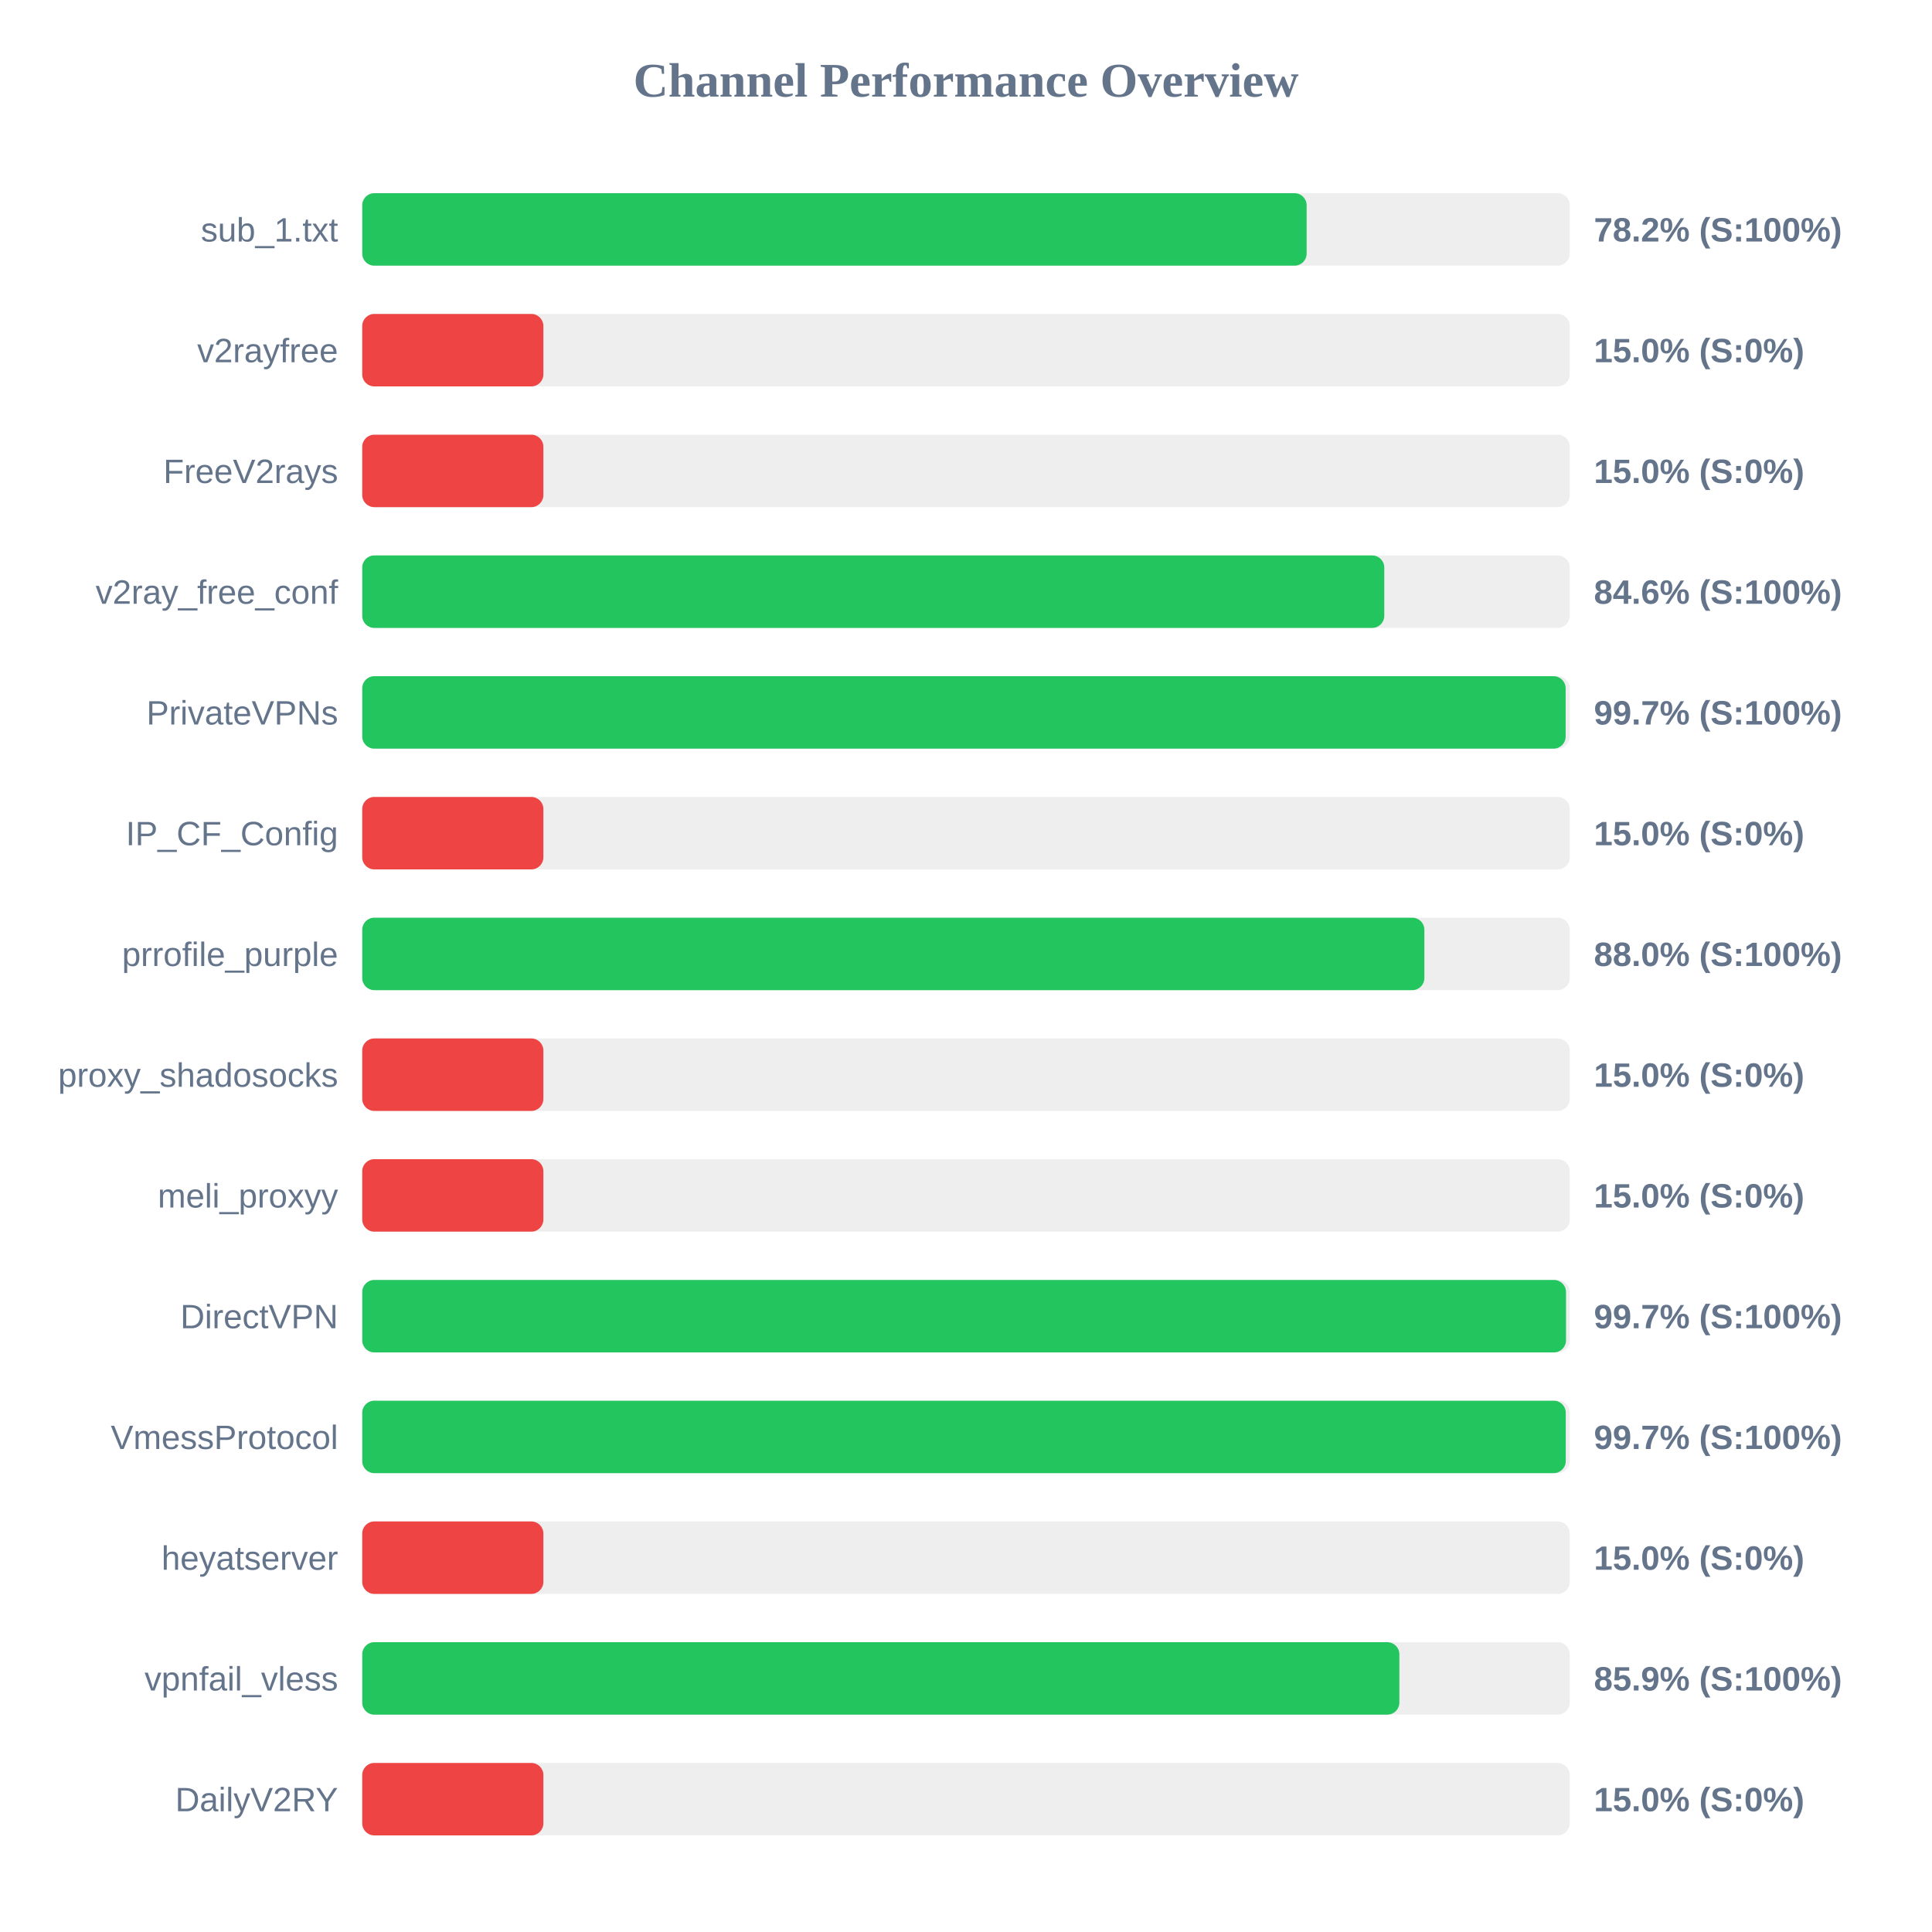
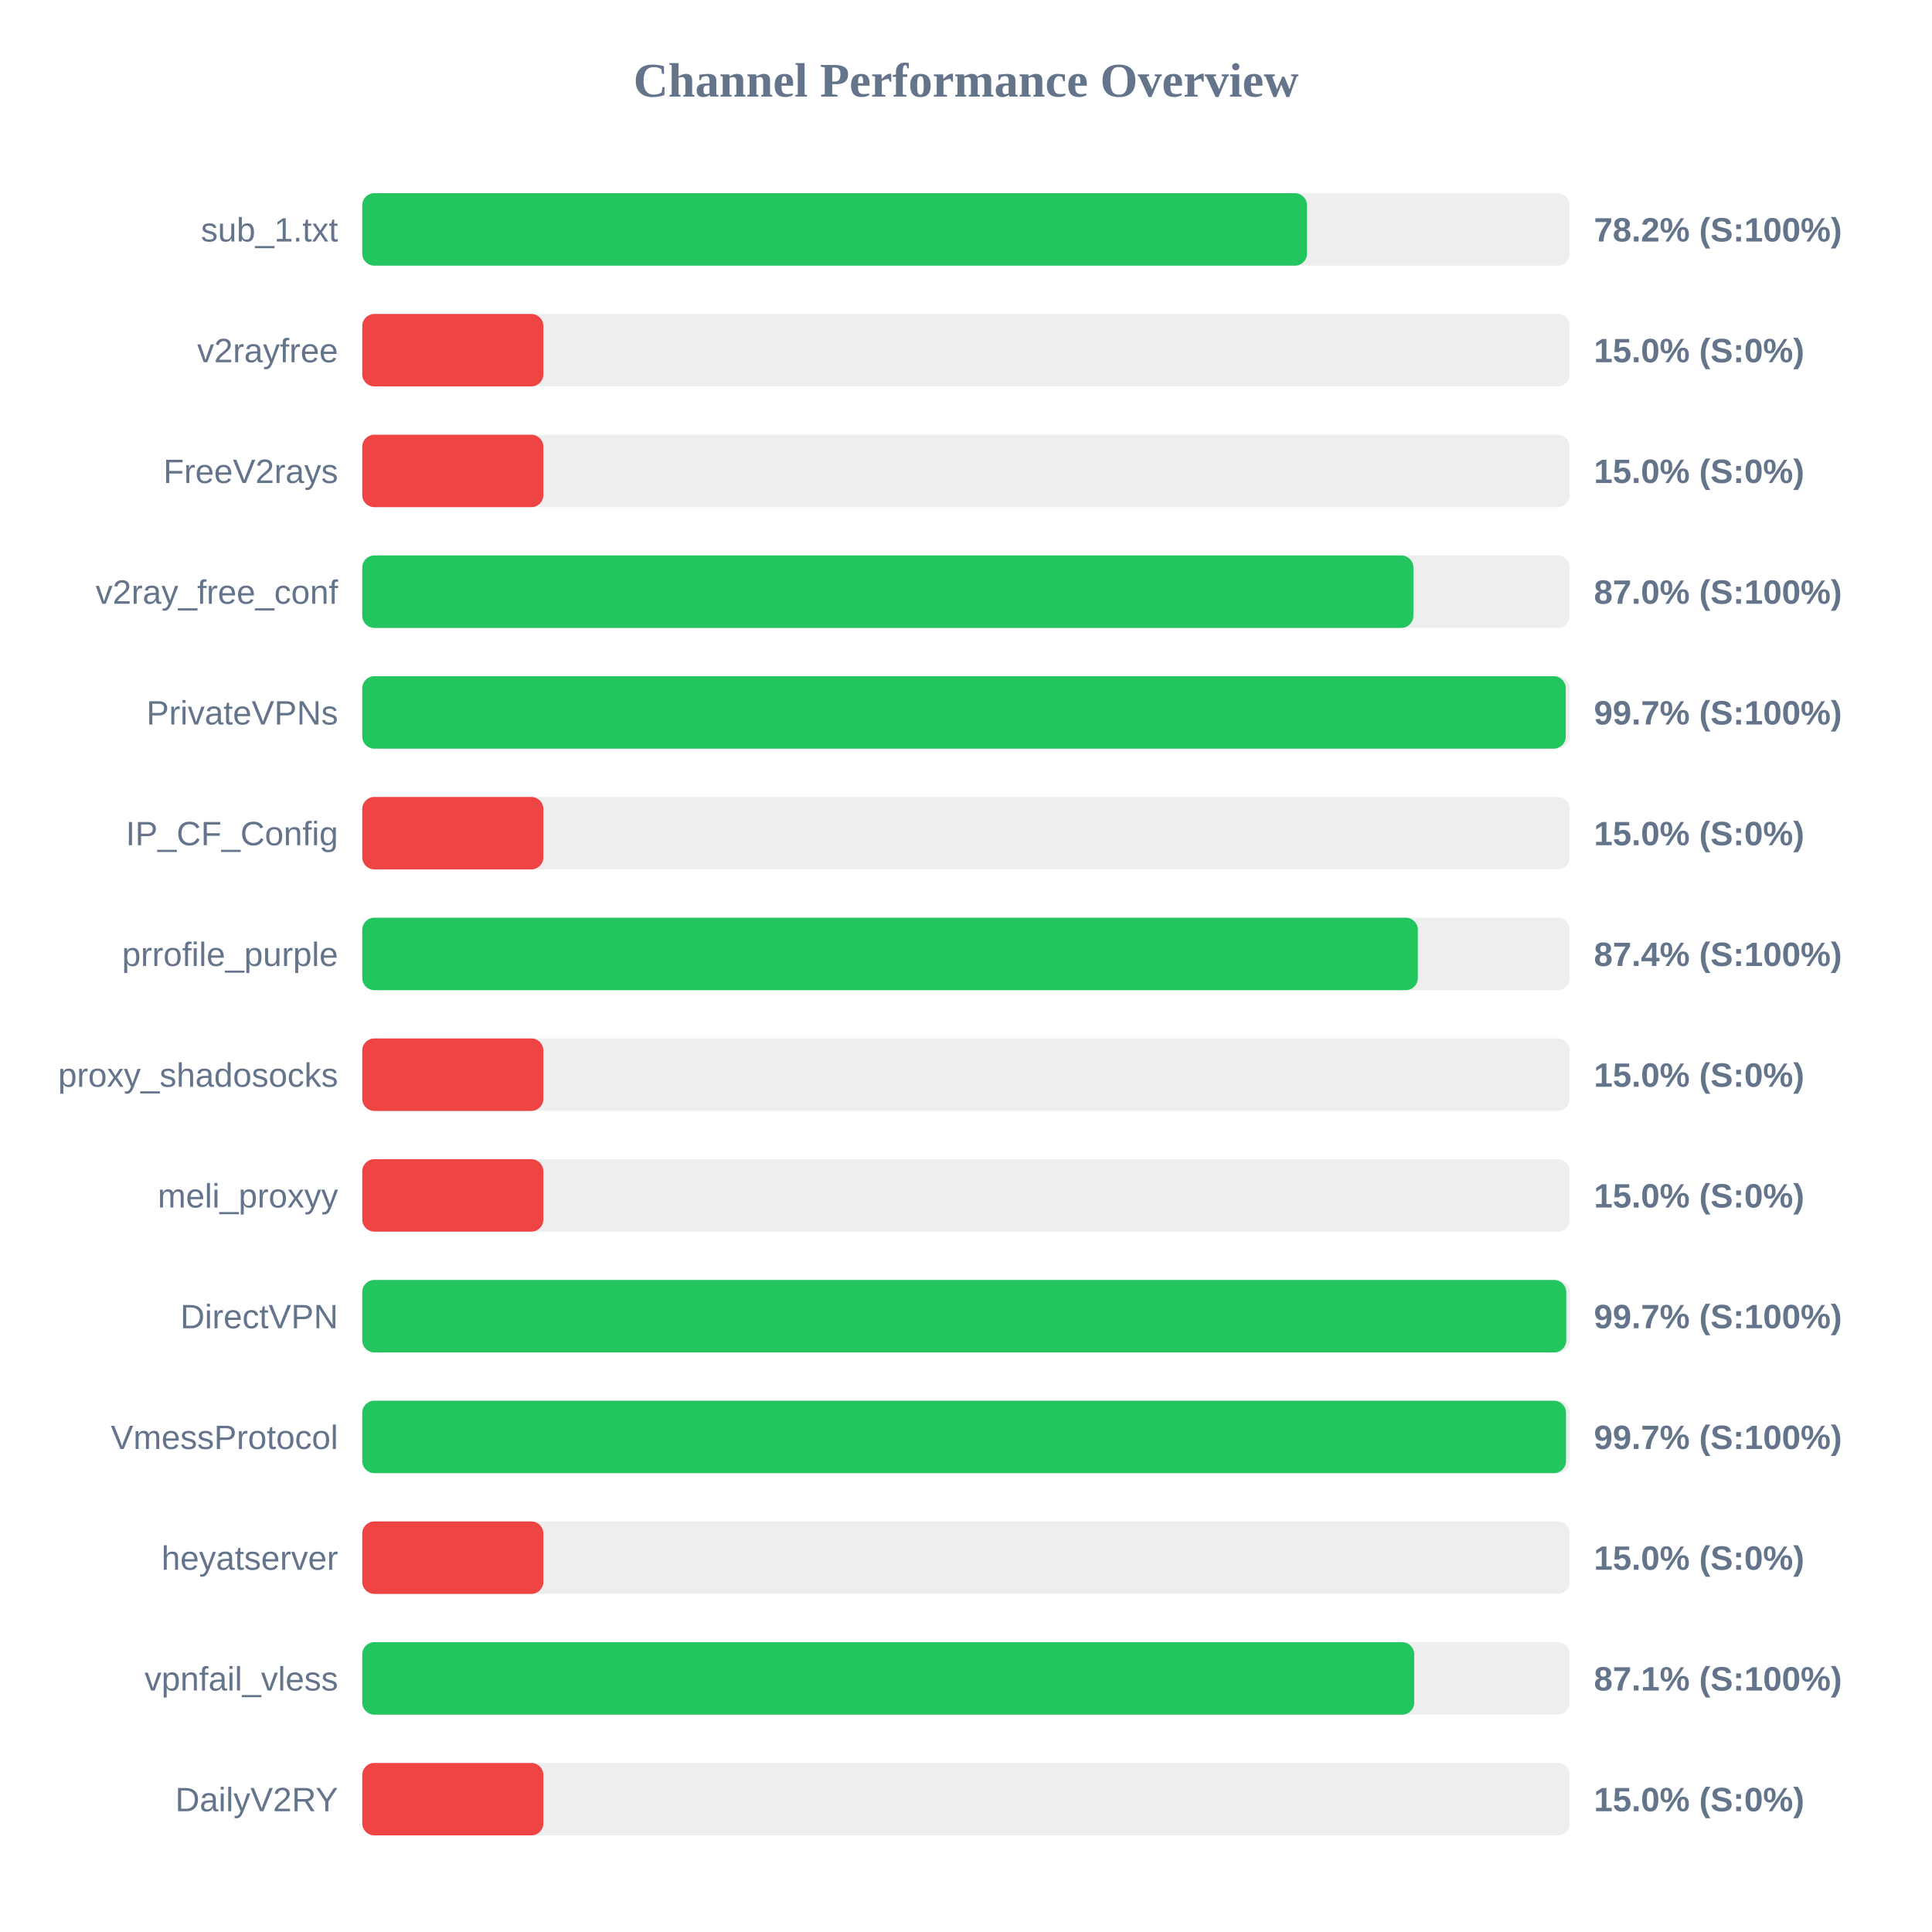
<svg xmlns="http://www.w3.org/2000/svg" width="800" height="800" version="1.1">
  <style>
        .row { font: 14px Arial; fill: #64748b; }
        .score { font: bold 14px Arial; fill: #64748b; }
    </style>
  <text x="400" y="40" text-anchor="middle" font-size="20px" font-weight="bold" fill="#64748b">Channel Performance Overview</text>
  <rect x="150" y="80" width="500" height="30" fill="#eee" rx="5" />
-   <rect x="150" y="80" width="391.05" height="30" fill="#22c55e" rx="5" />
+   <rect x="150" y="80" width="391.2" height="30" fill="#22c55e" rx="5" />
  <text x="140" y="100" text-anchor="end" class="row">sub_1.txt</text>
  <text x="660" y="100" text-anchor="start" class="score">78.2% (S:100%)</text>
  <rect x="150" y="130" width="500" height="30" fill="#eee" rx="5" />
  <rect x="150" y="130" width="75.0" height="30" fill="#ef4444" rx="5" />
  <text x="140" y="150" text-anchor="end" class="row">v2rayfree</text>
  <text x="660" y="150" text-anchor="start" class="score">15.0% (S:0%)</text>
  <rect x="150" y="180" width="500" height="30" fill="#eee" rx="5" />
  <rect x="150" y="180" width="75.0" height="30" fill="#ef4444" rx="5" />
  <text x="140" y="200" text-anchor="end" class="row">FreeV2rays</text>
  <text x="660" y="200" text-anchor="start" class="score">15.0% (S:0%)</text>
  <rect x="150" y="230" width="500" height="30" fill="#eee" rx="5" />
-   <rect x="150" y="230" width="423.2" height="30" fill="#22c55e" rx="5" />
+   <rect x="150" y="230" width="435.25" height="30" fill="#22c55e" rx="5" />
  <text x="140" y="250" text-anchor="end" class="row">v2ray_free_conf</text>
-   <text x="660" y="250" text-anchor="start" class="score">84.6% (S:100%)</text>
+   <text x="660" y="250" text-anchor="start" class="score">87.0% (S:100%)</text>
  <rect x="150" y="280" width="500" height="30" fill="#eee" rx="5" />
-   <rect x="150" y="280" width="498.3" height="30" fill="#22c55e" rx="5" />
+   <rect x="150" y="280" width="498.35" height="30" fill="#22c55e" rx="5" />
  <text x="140" y="300" text-anchor="end" class="row">PrivateVPNs</text>
  <text x="660" y="300" text-anchor="start" class="score">99.7% (S:100%)</text>
  <rect x="150" y="330" width="500" height="30" fill="#eee" rx="5" />
  <rect x="150" y="330" width="75.0" height="30" fill="#ef4444" rx="5" />
  <text x="140" y="350" text-anchor="end" class="row">IP_CF_Config</text>
  <text x="660" y="350" text-anchor="start" class="score">15.0% (S:0%)</text>
  <rect x="150" y="380" width="500" height="30" fill="#eee" rx="5" />
-   <rect x="150" y="380" width="439.8" height="30" fill="#22c55e" rx="5" />
+   <rect x="150" y="380" width="437.1" height="30" fill="#22c55e" rx="5" />
  <text x="140" y="400" text-anchor="end" class="row">prrofile_purple</text>
-   <text x="660" y="400" text-anchor="start" class="score">88.0% (S:100%)</text>
+   <text x="660" y="400" text-anchor="start" class="score">87.4% (S:100%)</text>
  <rect x="150" y="430" width="500" height="30" fill="#eee" rx="5" />
  <rect x="150" y="430" width="75.0" height="30" fill="#ef4444" rx="5" />
  <text x="140" y="450" text-anchor="end" class="row">proxy_shadosocks</text>
  <text x="660" y="450" text-anchor="start" class="score">15.0% (S:0%)</text>
  <rect x="150" y="480" width="500" height="30" fill="#eee" rx="5" />
  <rect x="150" y="480" width="75.0" height="30" fill="#ef4444" rx="5" />
  <text x="140" y="500" text-anchor="end" class="row">meli_proxyy</text>
  <text x="660" y="500" text-anchor="start" class="score">15.0% (S:0%)</text>
  <rect x="150" y="530" width="500" height="30" fill="#eee" rx="5" />
-   <rect x="150" y="530" width="498.45" height="30" fill="#22c55e" rx="5" />
+   <rect x="150" y="530" width="498.55" height="30" fill="#22c55e" rx="5" />
  <text x="140" y="550" text-anchor="end" class="row">DirectVPN</text>
  <text x="660" y="550" text-anchor="start" class="score">99.7% (S:100%)</text>
  <rect x="150" y="580" width="500" height="30" fill="#eee" rx="5" />
-   <rect x="150" y="580" width="498.35" height="30" fill="#22c55e" rx="5" />
+   <rect x="150" y="580" width="498.45" height="30" fill="#22c55e" rx="5" />
  <text x="140" y="600" text-anchor="end" class="row">VmessProtocol</text>
  <text x="660" y="600" text-anchor="start" class="score">99.7% (S:100%)</text>
  <rect x="150" y="630" width="500" height="30" fill="#eee" rx="5" />
  <rect x="150" y="630" width="75.0" height="30" fill="#ef4444" rx="5" />
  <text x="140" y="650" text-anchor="end" class="row">heyatserver</text>
  <text x="660" y="650" text-anchor="start" class="score">15.0% (S:0%)</text>
  <rect x="150" y="680" width="500" height="30" fill="#eee" rx="5" />
-   <rect x="150" y="680" width="429.45" height="30" fill="#22c55e" rx="5" />
+   <rect x="150" y="680" width="435.6" height="30" fill="#22c55e" rx="5" />
  <text x="140" y="700" text-anchor="end" class="row">vpnfail_vless</text>
-   <text x="660" y="700" text-anchor="start" class="score">85.9% (S:100%)</text>
+   <text x="660" y="700" text-anchor="start" class="score">87.1% (S:100%)</text>
  <rect x="150" y="730" width="500" height="30" fill="#eee" rx="5" />
  <rect x="150" y="730" width="75.0" height="30" fill="#ef4444" rx="5" />
  <text x="140" y="750" text-anchor="end" class="row">DailyV2RY</text>
  <text x="660" y="750" text-anchor="start" class="score">15.0% (S:0%)</text>
</svg>
